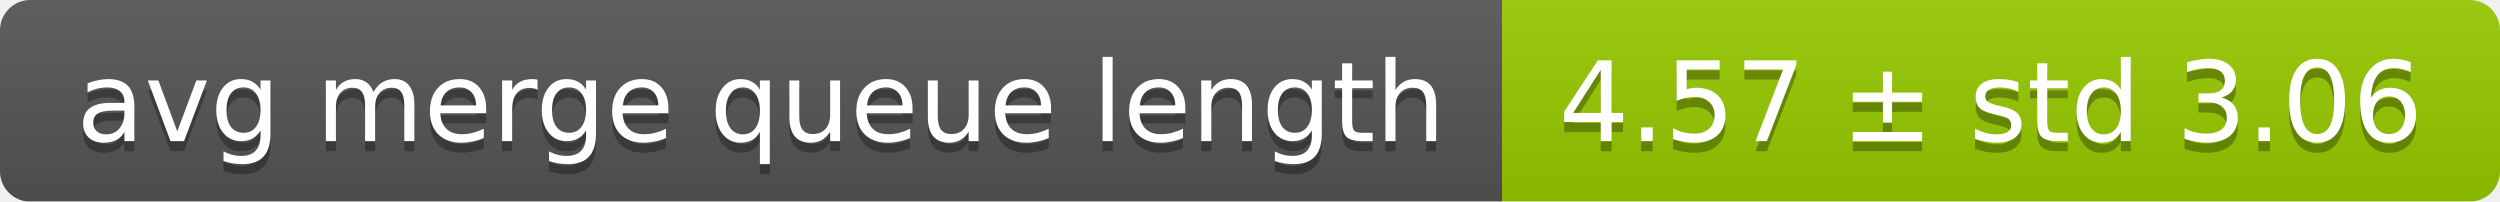
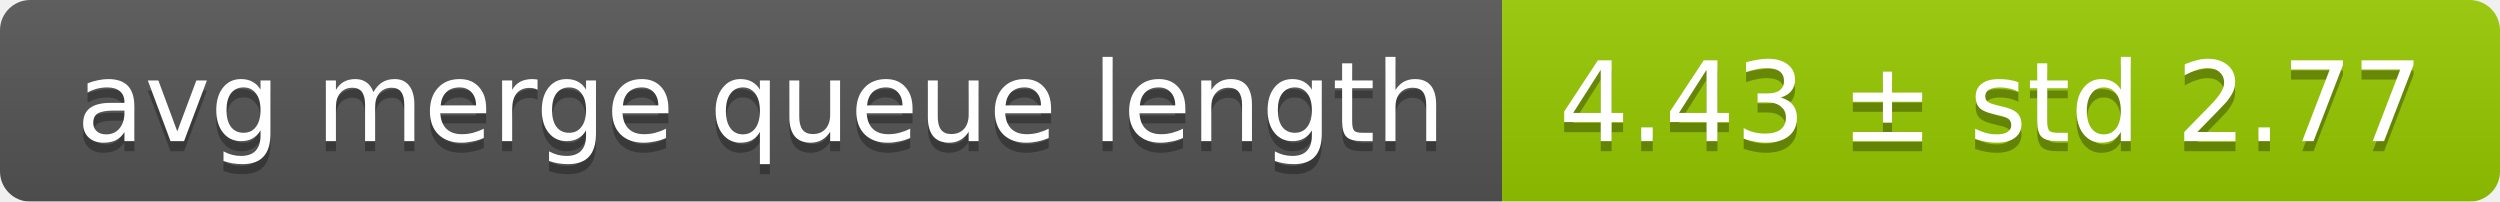
<svg xmlns="http://www.w3.org/2000/svg" width="248" height="20">
  <linearGradient id="smooth" x2="0" y2="100%">
    <stop offset="0" stop-color="#bbb" stop-opacity=".1" />
    <stop offset="1" stop-opacity=".1" />
  </linearGradient>
  <mask id="round">
    <rect width="248" height="20" rx="3" fill="#fff" />
  </mask>
  <g mask="url(#round)">
    <rect width="149" height="20" fill="#555" />
    <rect x="149" width="99" height="20" fill="#97ca00" />
    <rect width="248" height="20" fill="url(#smooth)" />
  </g>
  <g fill="#fff" text-anchor="middle" font-family="DejaVu Sans,Verdana,Geneva,sans-serif" font-size="11">
    <text x="75.5" y="15" fill="#010101" fill-opacity=".3">avg merge queue length</text>
    <text x="75.5" y="14">avg merge queue length</text>
-     <text x="197.5" y="15" fill="#010101" fill-opacity=".3">4.57 ± std 3.06</text>
-     <text x="197.5" y="14">4.57 ± std 3.06</text>
+     <text x="197.5" y="15" fill="#010101" fill-opacity=".3">4.43 ± std 2.77</text>
+     <text x="197.5" y="14">4.43 ± std 2.77</text>
  </g>
</svg>
